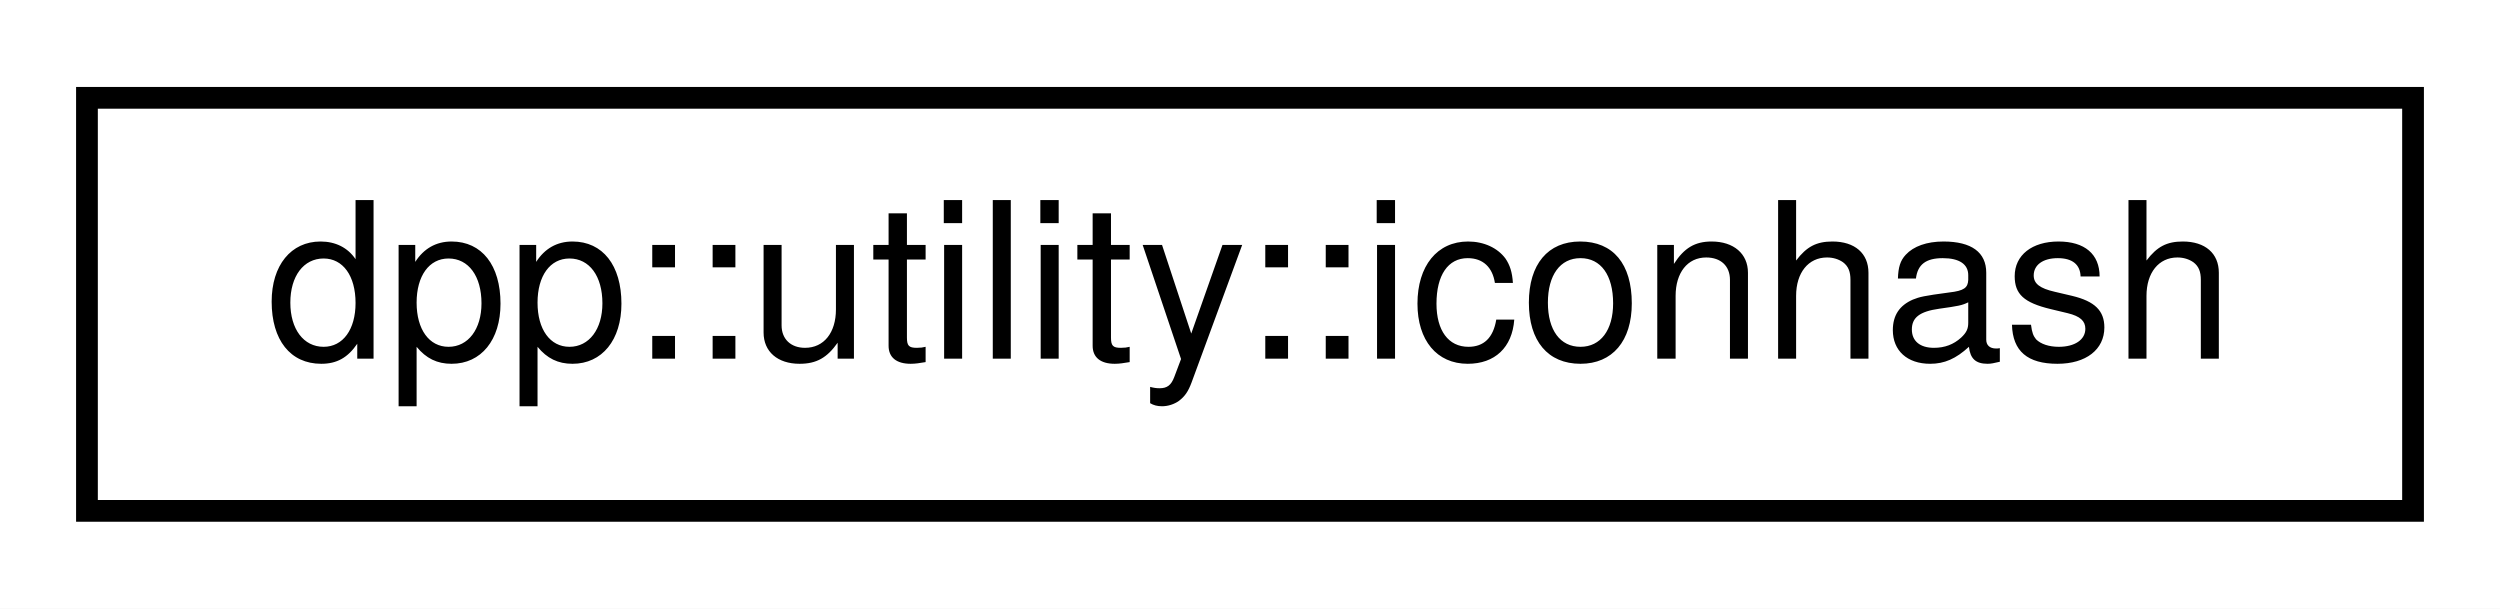
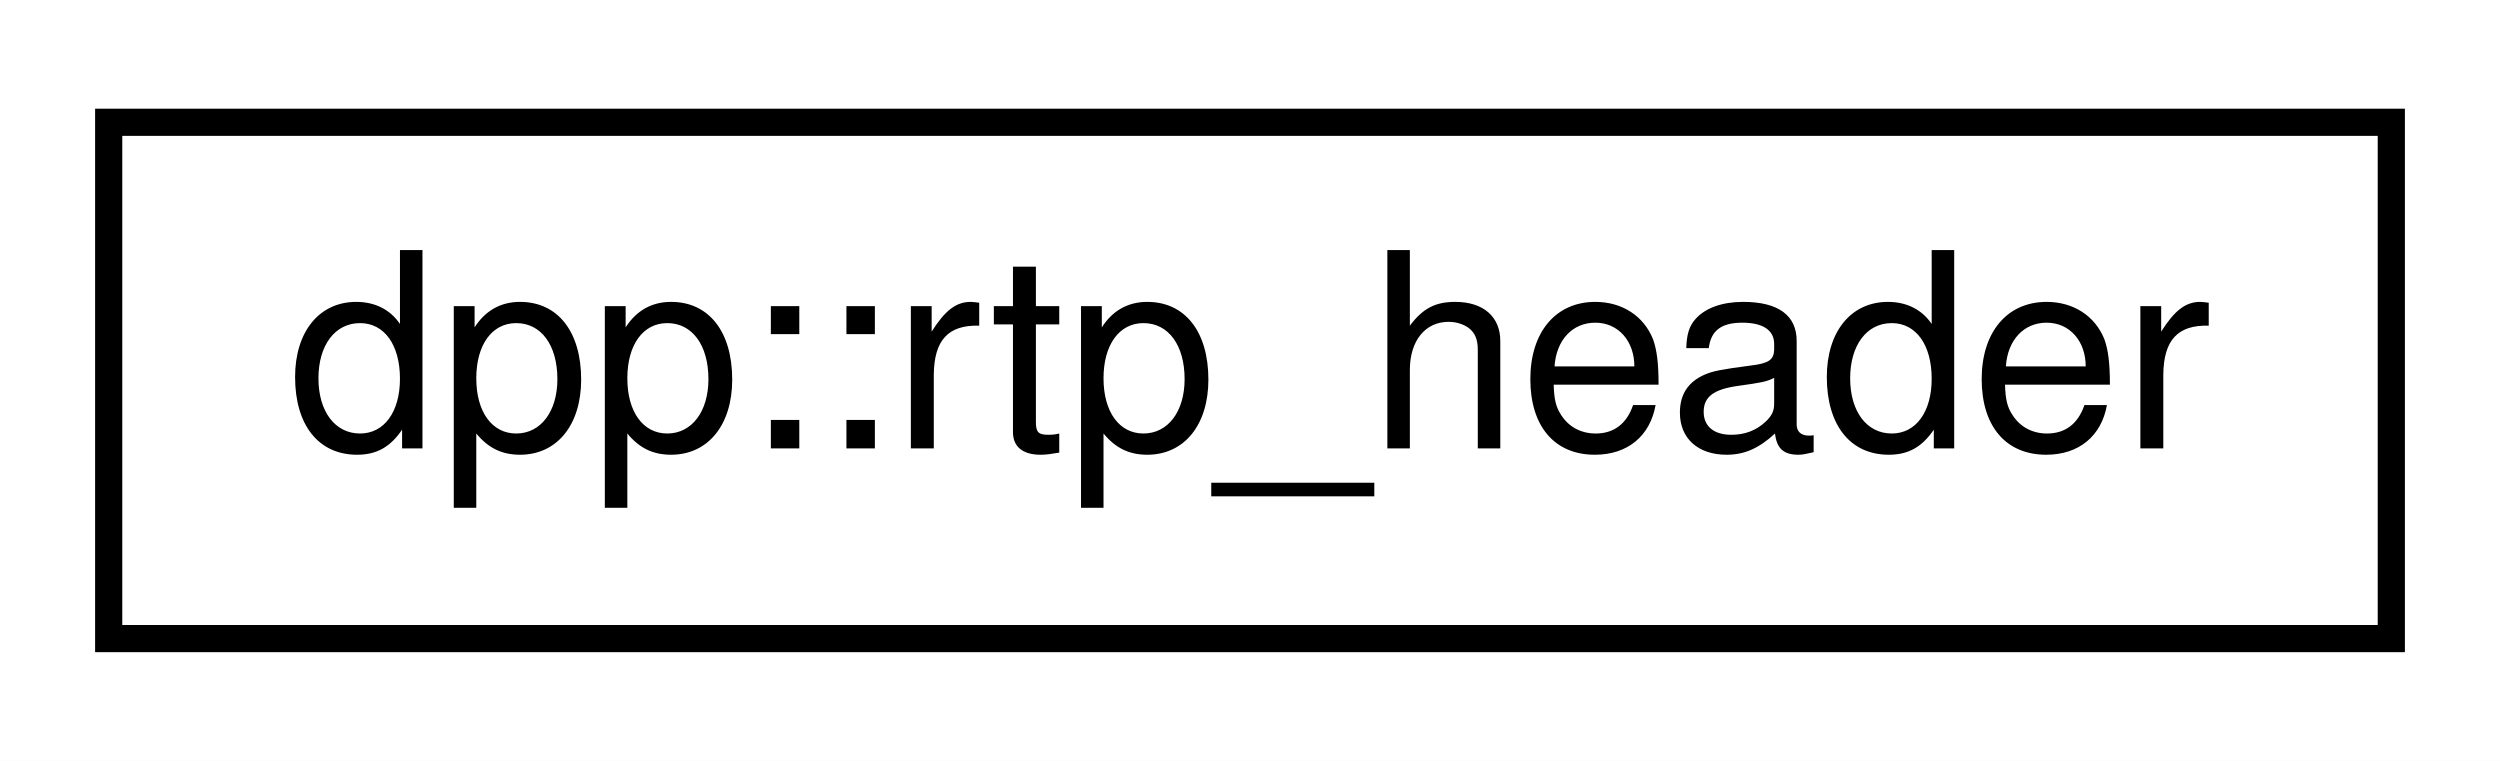
- <svg xmlns="http://www.w3.org/2000/svg" xmlns:xlink="http://www.w3.org/1999/xlink" width="115pt" height="28pt" viewBox="0.00 0.00 115.00 28.00">
+ <svg xmlns="http://www.w3.org/2000/svg" xmlns:xlink="http://www.w3.org/1999/xlink" width="92pt" height="28pt" viewBox="0.00 0.00 92.00 28.00">
  <g id="graph0" class="graph" transform="scale(1 1) rotate(0) translate(4 24)">
-     <polygon fill="white" stroke="none" points="-4,4 -4,-24 111,-24 111,4 -4,4" />
+     <polygon fill="white" stroke="none" points="-4,4 -4,-24 88,-24 88,4 -4,4" />
    <g id="node1" class="node">
      <g id="a_node1">
-         <a xlink:href="structdpp_1_1utility_1_1iconhash.html" target="_top" xlink:title="Store a 128 bit icon hash (profile picture, server icon etc) as a 128 bit binary value made of two ui...">
-           <polygon fill="white" stroke="black" points="-7.10543e-15,-0.5 -7.10543e-15,-19.5 107,-19.5 107,-0.5 -7.10543e-15,-0.5" />
-           <text text-anchor="middle" x="53.5" y="-7.5" font-family="Helvetica,sans-Serif" font-size="10.00">dpp::utility::iconhash</text>
+         <a xlink:href="structdpp_1_1rtp__header.html" target="_top" xlink:title="Represents an RTP packet. Size should always be exactly 12. ">
+           <polygon fill="white" stroke="black" points="-7.10543e-15,-0.5 -7.10543e-15,-19.5 84,-19.5 84,-0.5 -7.10543e-15,-0.5" />
+           <text text-anchor="middle" x="42" y="-7.5" font-family="Helvetica,sans-Serif" font-size="10.00">dpp::rtp_header</text>
        </a>
      </g>
    </g>
  </g>
</svg>
